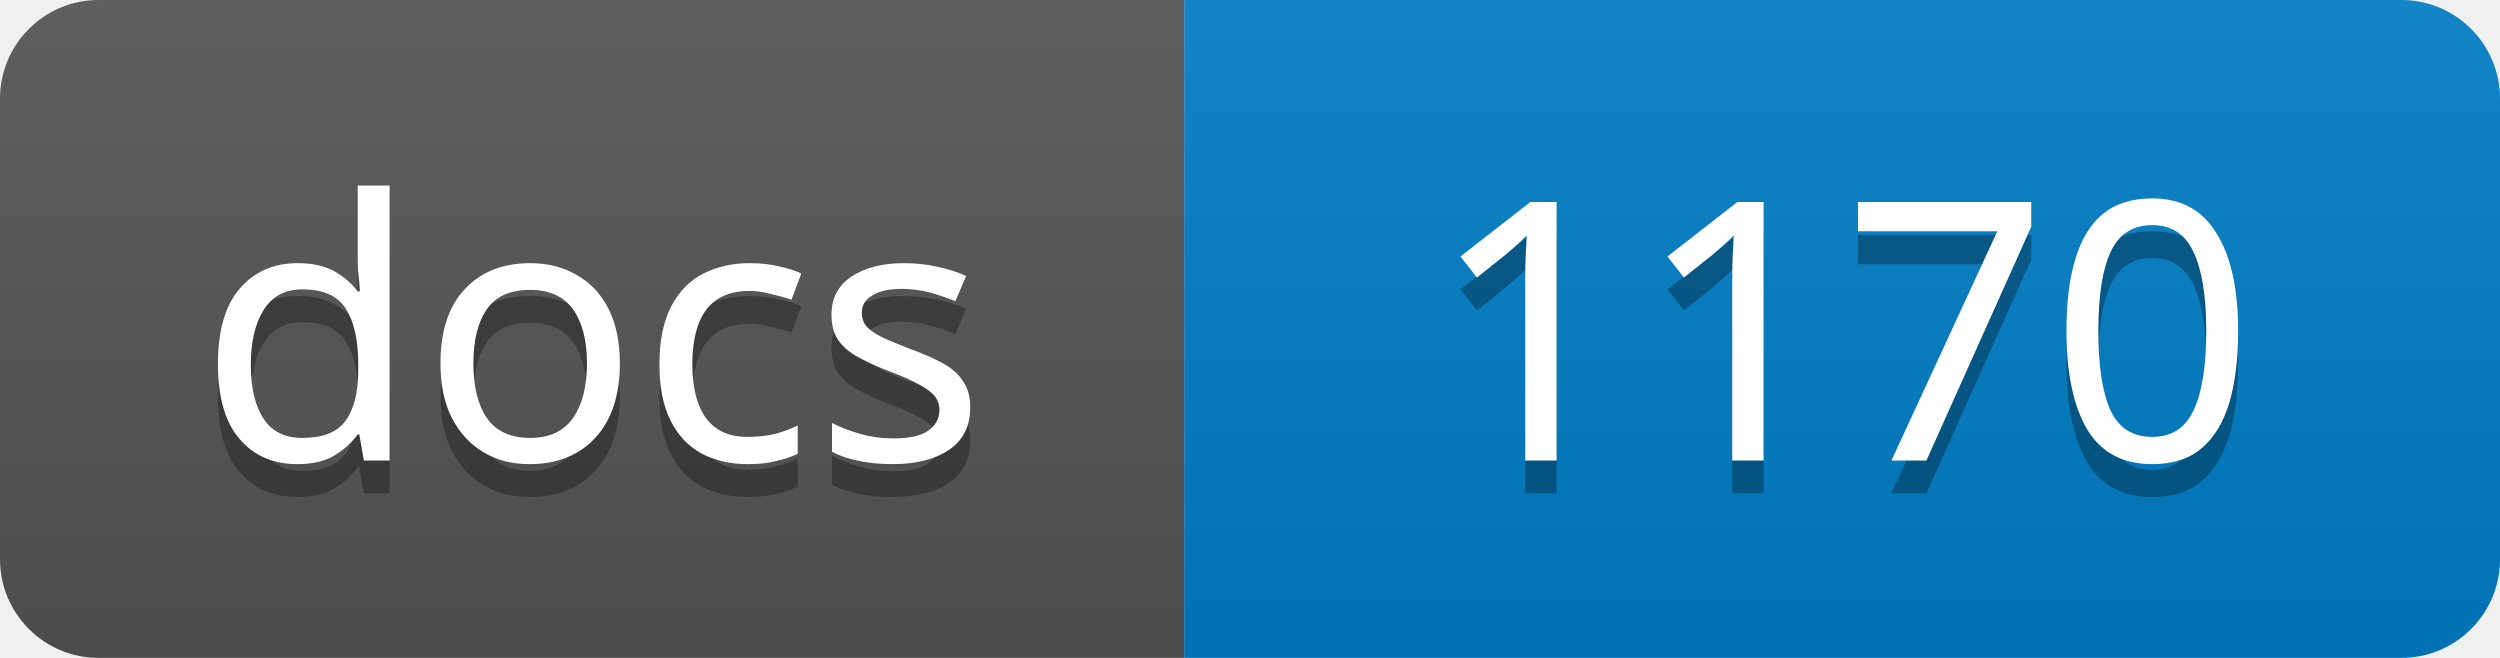
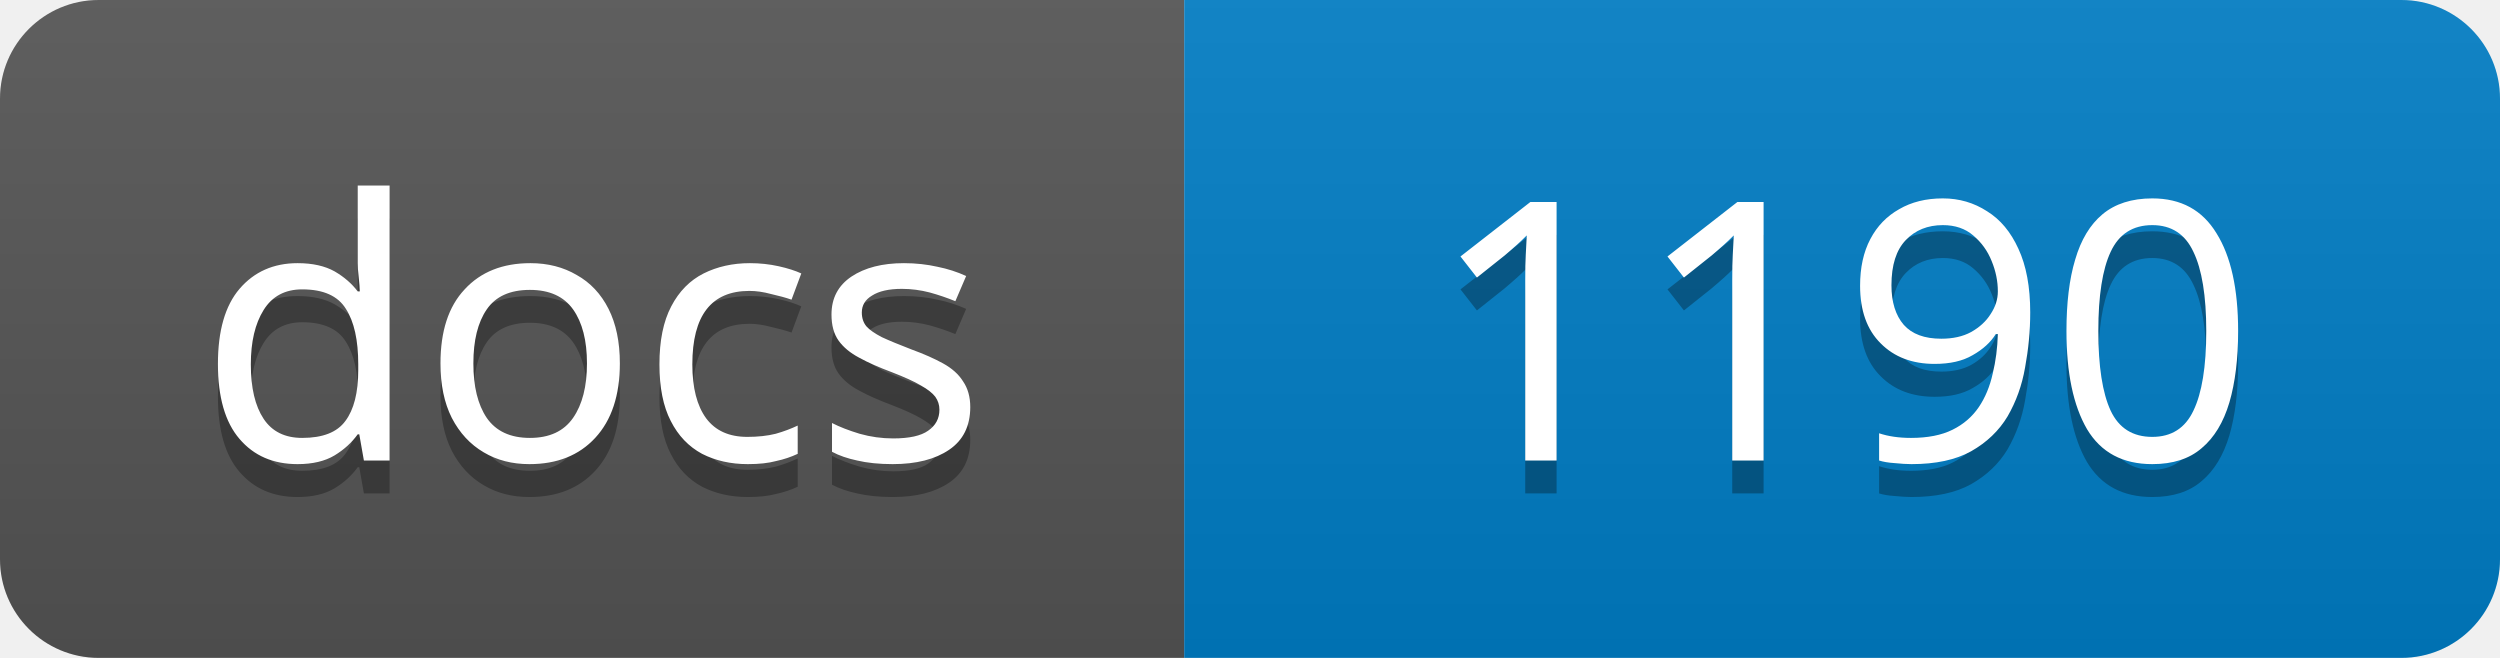
<svg xmlns="http://www.w3.org/2000/svg" width="76" height="20">
  <linearGradient id="s" x2="0" y2="100%">
    <stop offset="0" stop-color="#bbb" stop-opacity=".1" />
    <stop offset="1" stop-opacity=".1" />
  </linearGradient>
  <clipPath id="r">
    <rect width="76" height="20" rx="3" />
  </clipPath>
  <g clip-path="url(#r)">
    <rect width="36" height="20" fill="#555" />
    <rect x="36" width="40" height="20" fill="#007ec6" />
    <rect width="76" height="20" fill="url(#s)" />
  </g>
  <g fill="#fff" text-anchor="middle" font-family="Verdana,Geneva,sans-serif" font-size="11">
    <text x="18" y="15" fill="#010101" fill-opacity=".3">docs</text>
    <text x="18" y="14">docs</text>
-     <text x="56" y="15" fill="#010101" fill-opacity=".3">1170</text>
-     <text x="56" y="14">1170</text>
+     <text x="56" y="15" fill="#010101" fill-opacity=".3">1190</text>
+     <text x="56" y="14">1190</text>
  </g>
</svg>
